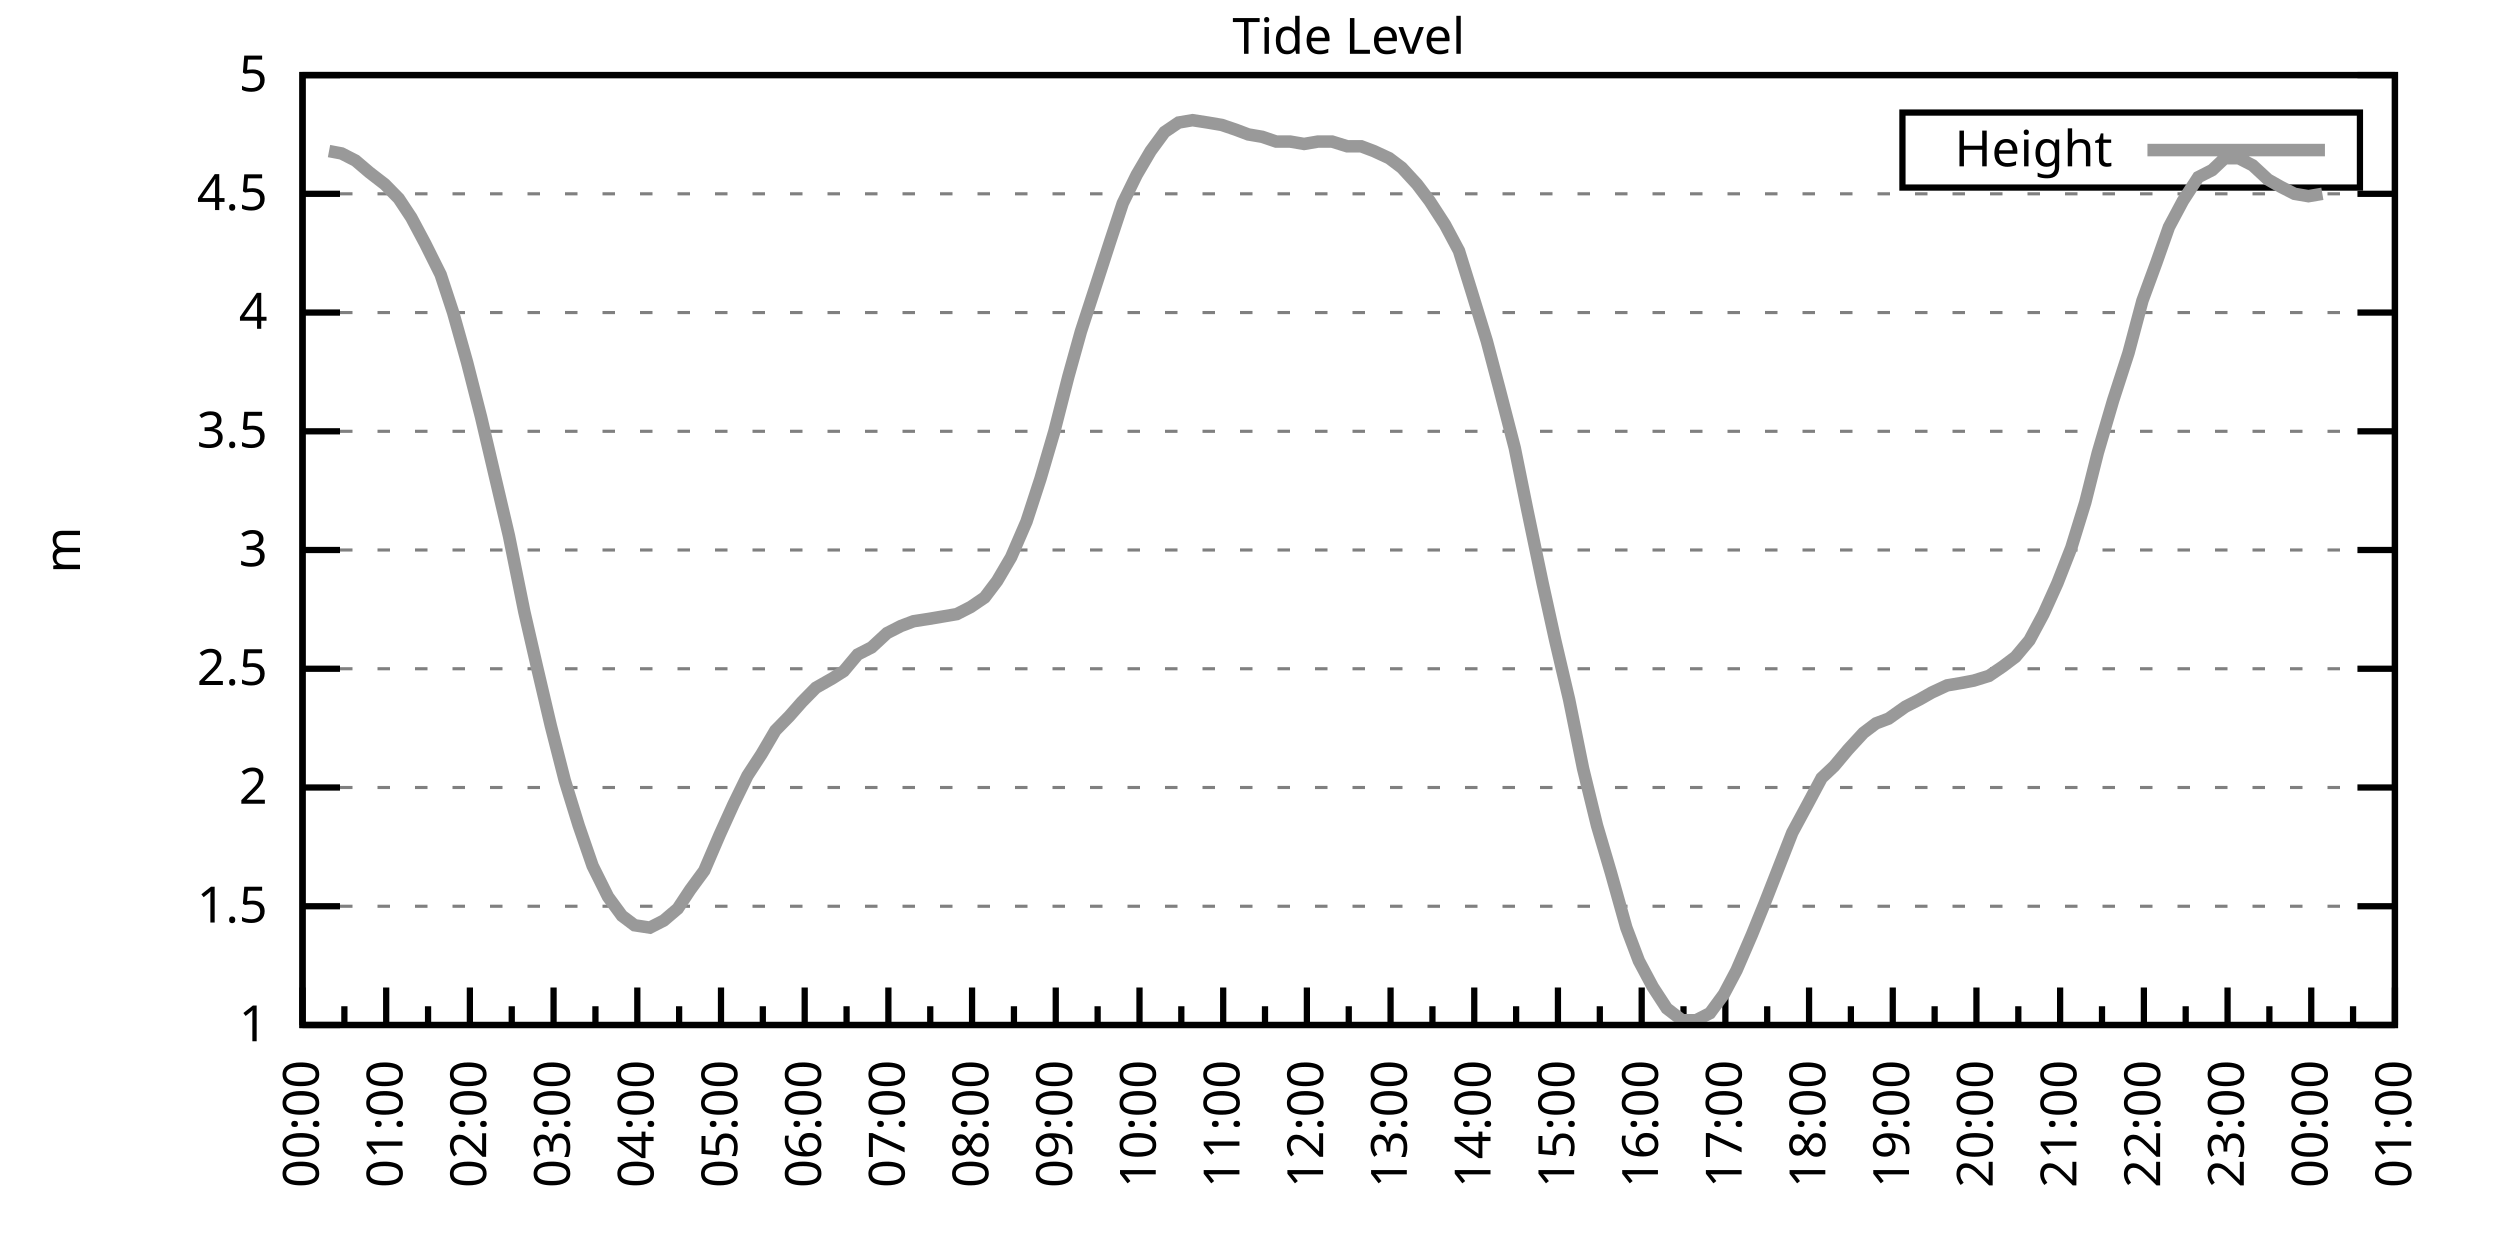
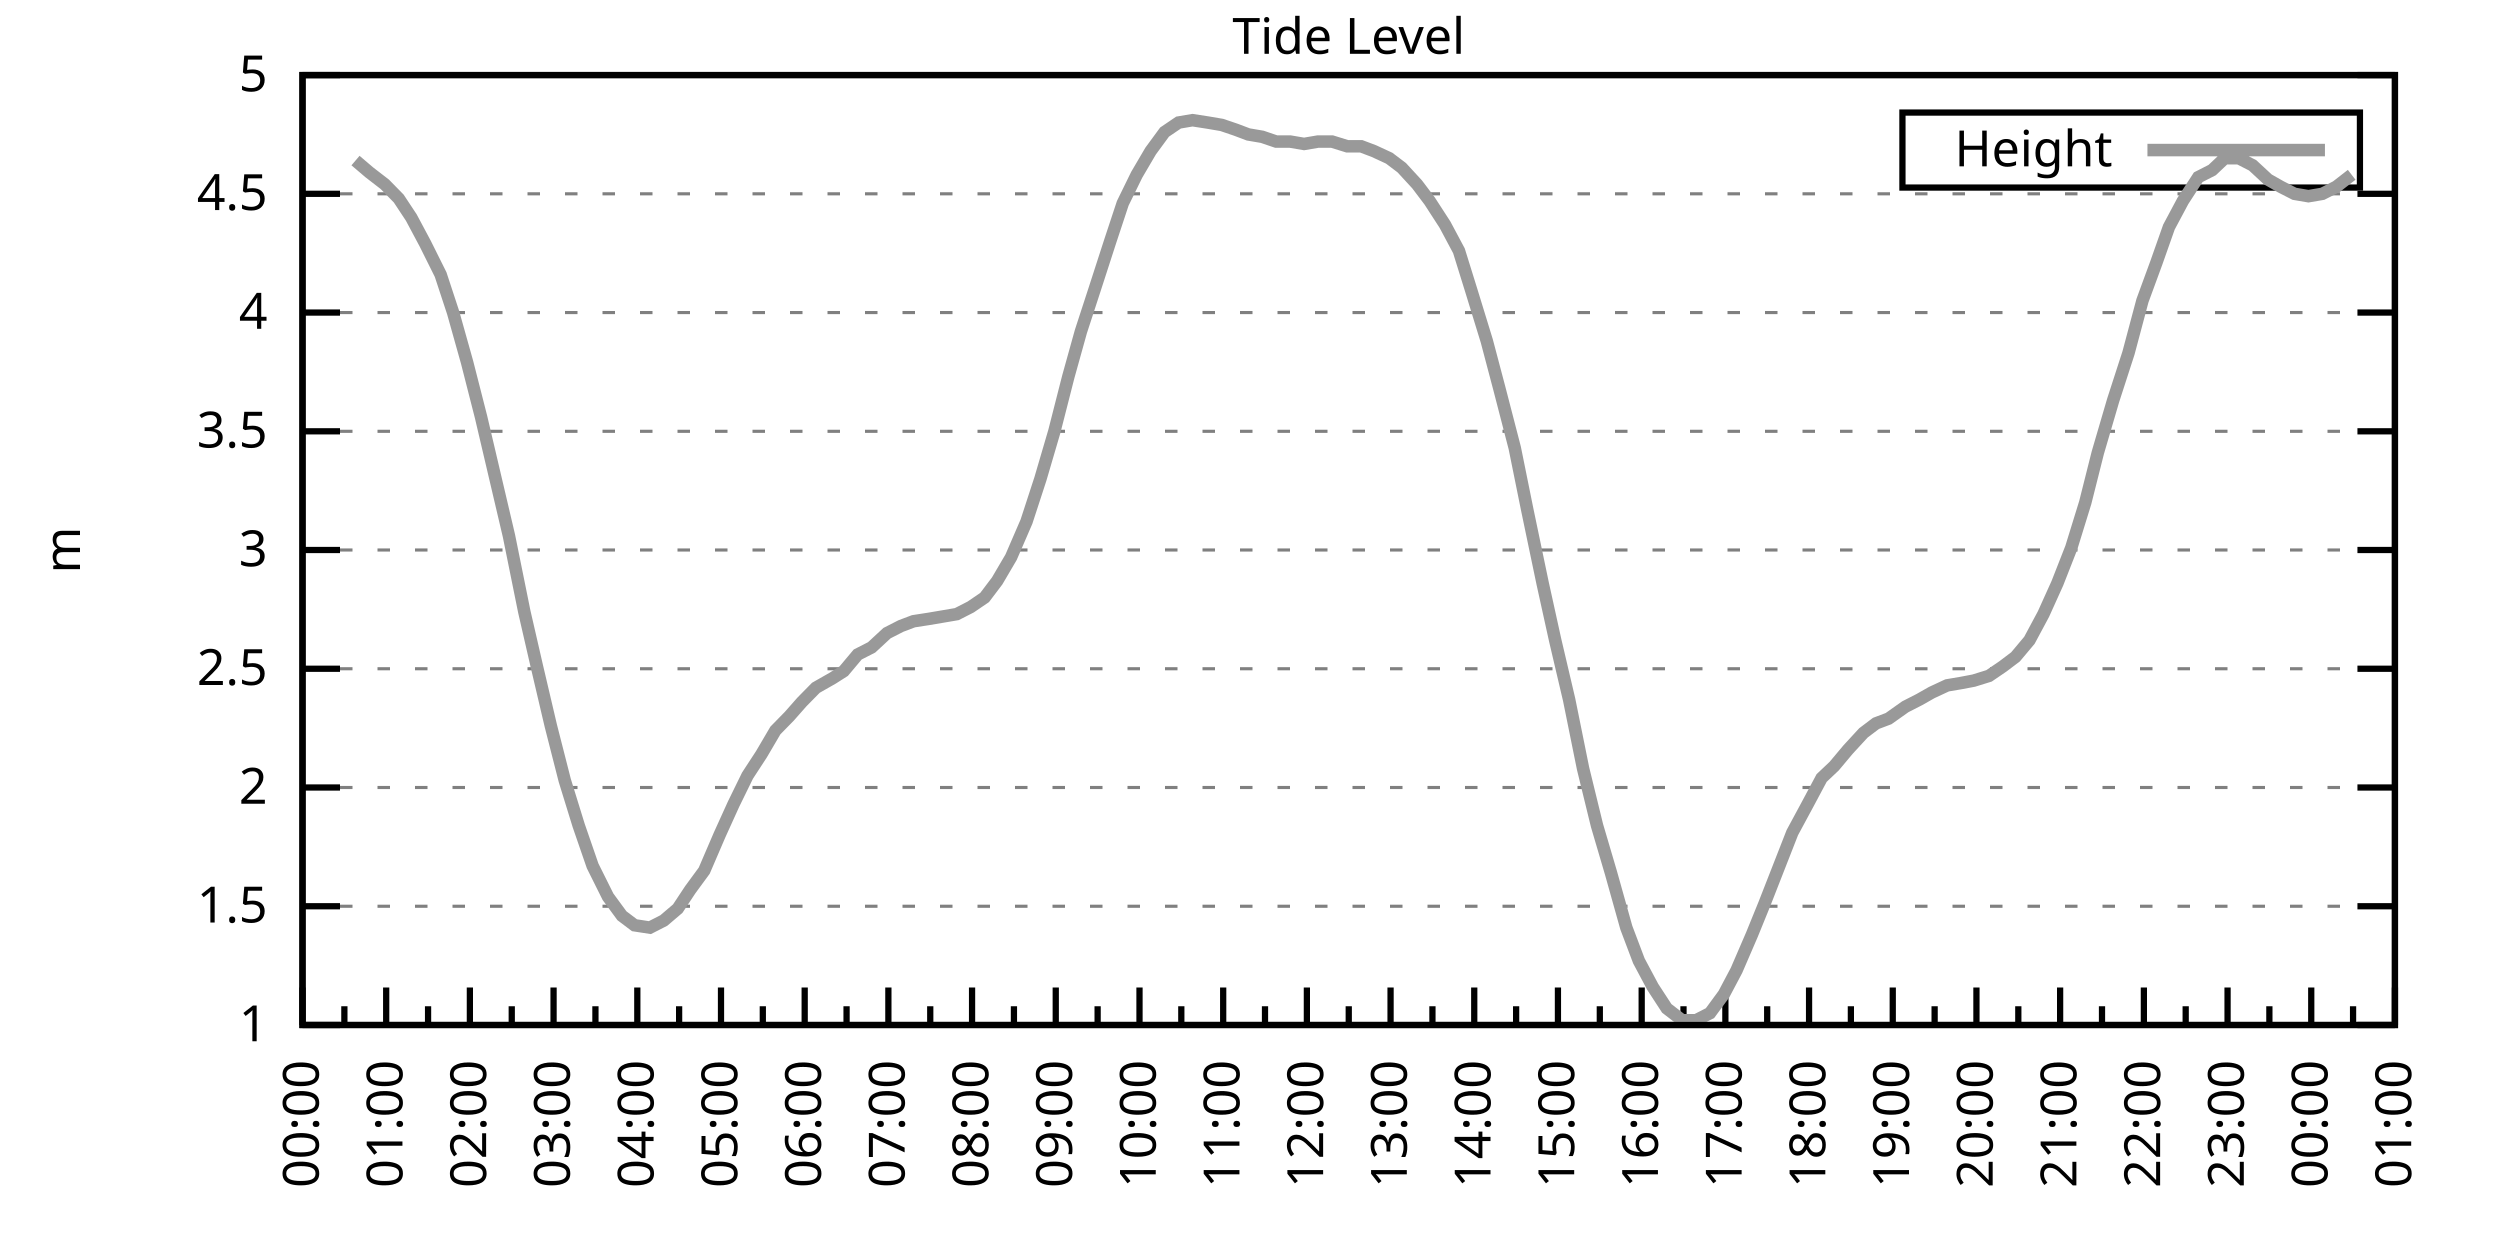
<svg xmlns="http://www.w3.org/2000/svg" xmlns:xlink="http://www.w3.org/1999/xlink" width="400" height="200" viewBox="0 0 400 200">
  <g id="gnuplot_canvas">
    <rect x="0" y="0" width="400" height="200" fill="none" />
    <defs>
      <circle id="gpDot" r="0.5" stroke-width="0.5" stroke="currentColor" />
      <path id="gpPt0" stroke-width="0.333" stroke="currentColor" d="M-1,0 h2 M0,-1 v2" />
      <path id="gpPt1" stroke-width="0.333" stroke="currentColor" d="M-1,-1 L1,1 M1,-1 L-1,1" />
      <path id="gpPt2" stroke-width="0.333" stroke="currentColor" d="M-1,0 L1,0 M0,-1 L0,1 M-1,-1 L1,1 M-1,1 L1,-1" />
      <rect id="gpPt3" stroke-width="0.333" stroke="currentColor" x="-1" y="-1" width="2" height="2" />
      <rect id="gpPt4" stroke-width="0.333" stroke="currentColor" fill="currentColor" x="-1" y="-1" width="2" height="2" />
      <circle id="gpPt5" stroke-width="0.333" stroke="currentColor" cx="0" cy="0" r="1" />
      <use xlink:href="#gpPt5" id="gpPt6" fill="currentColor" stroke="none" />
      <path id="gpPt7" stroke-width="0.333" stroke="currentColor" d="M0,-1.33 L-1.33,0.67 L1.33,0.67 z" />
      <use xlink:href="#gpPt7" id="gpPt8" fill="currentColor" stroke="none" />
      <use xlink:href="#gpPt7" id="gpPt9" stroke="currentColor" transform="rotate(180)" />
      <use xlink:href="#gpPt9" id="gpPt10" fill="currentColor" stroke="none" />
      <use xlink:href="#gpPt3" id="gpPt11" stroke="currentColor" transform="rotate(45)" />
      <use xlink:href="#gpPt11" id="gpPt12" fill="currentColor" stroke="none" />
      <path id="gpPt13" stroke-width="0.333" stroke="currentColor" d="M0,1.330 L1.265,0.411 L0.782,-1.067 L-0.782,-1.076 L-1.265,0.411 z" />
      <use xlink:href="#gpPt13" id="gpPt14" fill="currentColor" stroke="none" />
      <filter id="textbox" filterUnits="objectBoundingBox" x="0" y="0" height="1" width="1">
        <feFlood flood-color="white" flood-opacity="1" result="bgnd" />
        <feComposite in="SourceGraphic" in2="bgnd" operator="atop" />
      </filter>
      <filter id="greybox" filterUnits="objectBoundingBox" x="0" y="0" height="1" width="1">
        <feFlood flood-color="lightgrey" flood-opacity="1" result="grey" />
        <feComposite in="SourceGraphic" in2="grey" operator="atop" />
      </filter>
    </defs>
    <g fill="none" color="white" stroke="currentColor" stroke-width="1.00" stroke-linecap="butt" stroke-linejoin="miter">
</g>
    <g fill="none" color="black" stroke="currentColor" stroke-width="1.00" stroke-linecap="butt" stroke-linejoin="miter">
      <g stroke="none" shape-rendering="crispEdges">
        <polygon fill="rgb(255, 255, 255)" points="48.40,164.00 383.18,164.00 383.18,12.02 48.40,12.02 " />
      </g>
    </g>
    <g fill="none" color="black" stroke="currentColor" stroke-width="1.00" stroke-linecap="butt" stroke-linejoin="miter">
</g>
    <g fill="none" color="black" stroke="black" stroke-width="0.50" stroke-linecap="butt" stroke-linejoin="miter">
</g>
    <g fill="none" color="gray" stroke="currentColor" stroke-width="0.50" stroke-linecap="butt" stroke-linejoin="miter">
      <path stroke="gray" stroke-dasharray="2,4" class="gridline" d="M48.40,164.00 L383.19,164.00  " />
    </g>
    <g fill="none" color="gray" stroke="gray" stroke-width="1.00" stroke-linecap="butt" stroke-linejoin="miter">
</g>
    <g fill="none" color="black" stroke="currentColor" stroke-width="1.00" stroke-linecap="butt" stroke-linejoin="miter">
      <path stroke="black" d="M48.40,164.00 L54.40,164.00 M383.19,164.00 L377.19,164.00  " />
      <g transform="translate(42.80,166.60)" stroke="none" fill="black" font-family="Sans" font-size="8.00" text-anchor="end">
        <text>
          <tspan font-family="Sans"> 1</tspan>
        </text>
      </g>
    </g>
    <g fill="none" color="black" stroke="currentColor" stroke-width="1.00" stroke-linecap="butt" stroke-linejoin="miter">
</g>
    <g fill="none" color="black" stroke="black" stroke-width="0.50" stroke-linecap="butt" stroke-linejoin="miter">
</g>
    <g fill="none" color="gray" stroke="currentColor" stroke-width="0.50" stroke-linecap="butt" stroke-linejoin="miter">
      <path stroke="gray" stroke-dasharray="2,4" class="gridline" d="M48.40,145.00 L383.19,145.00  " />
    </g>
    <g fill="none" color="gray" stroke="gray" stroke-width="1.00" stroke-linecap="butt" stroke-linejoin="miter">
</g>
    <g fill="none" color="black" stroke="currentColor" stroke-width="1.00" stroke-linecap="butt" stroke-linejoin="miter">
      <path stroke="black" d="M48.40,145.00 L54.40,145.00 M383.19,145.00 L377.19,145.00  " />
      <g transform="translate(42.80,147.60)" stroke="none" fill="black" font-family="Sans" font-size="8.00" text-anchor="end">
        <text>
          <tspan font-family="Sans"> 1.5</tspan>
        </text>
      </g>
    </g>
    <g fill="none" color="black" stroke="currentColor" stroke-width="1.00" stroke-linecap="butt" stroke-linejoin="miter">
</g>
    <g fill="none" color="black" stroke="black" stroke-width="0.50" stroke-linecap="butt" stroke-linejoin="miter">
</g>
    <g fill="none" color="gray" stroke="currentColor" stroke-width="0.50" stroke-linecap="butt" stroke-linejoin="miter">
      <path stroke="gray" stroke-dasharray="2,4" class="gridline" d="M48.40,126.00 L383.19,126.00  " />
    </g>
    <g fill="none" color="gray" stroke="gray" stroke-width="1.00" stroke-linecap="butt" stroke-linejoin="miter">
</g>
    <g fill="none" color="black" stroke="currentColor" stroke-width="1.00" stroke-linecap="butt" stroke-linejoin="miter">
      <path stroke="black" d="M48.40,126.00 L54.40,126.00 M383.19,126.00 L377.19,126.00  " />
      <g transform="translate(42.80,128.60)" stroke="none" fill="black" font-family="Sans" font-size="8.00" text-anchor="end">
        <text>
          <tspan font-family="Sans"> 2</tspan>
        </text>
      </g>
    </g>
    <g fill="none" color="black" stroke="currentColor" stroke-width="1.00" stroke-linecap="butt" stroke-linejoin="miter">
</g>
    <g fill="none" color="black" stroke="black" stroke-width="0.50" stroke-linecap="butt" stroke-linejoin="miter">
</g>
    <g fill="none" color="gray" stroke="currentColor" stroke-width="0.50" stroke-linecap="butt" stroke-linejoin="miter">
      <path stroke="gray" stroke-dasharray="2,4" class="gridline" d="M48.40,107.00 L383.19,107.00  " />
    </g>
    <g fill="none" color="gray" stroke="gray" stroke-width="1.00" stroke-linecap="butt" stroke-linejoin="miter">
</g>
    <g fill="none" color="black" stroke="currentColor" stroke-width="1.00" stroke-linecap="butt" stroke-linejoin="miter">
      <path stroke="black" d="M48.40,107.00 L54.40,107.00 M383.19,107.00 L377.19,107.00  " />
      <g transform="translate(42.80,109.60)" stroke="none" fill="black" font-family="Sans" font-size="8.00" text-anchor="end">
        <text>
          <tspan font-family="Sans"> 2.5</tspan>
        </text>
      </g>
    </g>
    <g fill="none" color="black" stroke="currentColor" stroke-width="1.00" stroke-linecap="butt" stroke-linejoin="miter">
</g>
    <g fill="none" color="black" stroke="black" stroke-width="0.50" stroke-linecap="butt" stroke-linejoin="miter">
</g>
    <g fill="none" color="gray" stroke="currentColor" stroke-width="0.50" stroke-linecap="butt" stroke-linejoin="miter">
      <path stroke="gray" stroke-dasharray="2,4" class="gridline" d="M48.40,88.00 L383.19,88.00  " />
    </g>
    <g fill="none" color="gray" stroke="gray" stroke-width="1.00" stroke-linecap="butt" stroke-linejoin="miter">
</g>
    <g fill="none" color="black" stroke="currentColor" stroke-width="1.00" stroke-linecap="butt" stroke-linejoin="miter">
      <path stroke="black" d="M48.40,88.00 L54.40,88.00 M383.19,88.00 L377.19,88.00  " />
      <g transform="translate(42.80,90.60)" stroke="none" fill="black" font-family="Sans" font-size="8.00" text-anchor="end">
        <text>
          <tspan font-family="Sans"> 3</tspan>
        </text>
      </g>
    </g>
    <g fill="none" color="black" stroke="currentColor" stroke-width="1.00" stroke-linecap="butt" stroke-linejoin="miter">
</g>
    <g fill="none" color="black" stroke="black" stroke-width="0.50" stroke-linecap="butt" stroke-linejoin="miter">
</g>
    <g fill="none" color="gray" stroke="currentColor" stroke-width="0.50" stroke-linecap="butt" stroke-linejoin="miter">
      <path stroke="gray" stroke-dasharray="2,4" class="gridline" d="M48.40,69.01 L383.19,69.01  " />
    </g>
    <g fill="none" color="gray" stroke="gray" stroke-width="1.00" stroke-linecap="butt" stroke-linejoin="miter">
</g>
    <g fill="none" color="black" stroke="currentColor" stroke-width="1.00" stroke-linecap="butt" stroke-linejoin="miter">
      <path stroke="black" d="M48.40,69.01 L54.40,69.01 M383.19,69.01 L377.19,69.01  " />
      <g transform="translate(42.80,71.61)" stroke="none" fill="black" font-family="Sans" font-size="8.00" text-anchor="end">
        <text>
          <tspan font-family="Sans"> 3.5</tspan>
        </text>
      </g>
    </g>
    <g fill="none" color="black" stroke="currentColor" stroke-width="1.00" stroke-linecap="butt" stroke-linejoin="miter">
</g>
    <g fill="none" color="black" stroke="black" stroke-width="0.50" stroke-linecap="butt" stroke-linejoin="miter">
</g>
    <g fill="none" color="gray" stroke="currentColor" stroke-width="0.50" stroke-linecap="butt" stroke-linejoin="miter">
      <path stroke="gray" stroke-dasharray="2,4" class="gridline" d="M48.40,50.01 L383.19,50.01  " />
    </g>
    <g fill="none" color="gray" stroke="gray" stroke-width="1.00" stroke-linecap="butt" stroke-linejoin="miter">
</g>
    <g fill="none" color="black" stroke="currentColor" stroke-width="1.00" stroke-linecap="butt" stroke-linejoin="miter">
      <path stroke="black" d="M48.40,50.01 L54.40,50.01 M383.19,50.01 L377.19,50.01  " />
      <g transform="translate(42.80,52.61)" stroke="none" fill="black" font-family="Sans" font-size="8.00" text-anchor="end">
        <text>
          <tspan font-family="Sans"> 4</tspan>
        </text>
      </g>
    </g>
    <g fill="none" color="black" stroke="currentColor" stroke-width="1.00" stroke-linecap="butt" stroke-linejoin="miter">
</g>
    <g fill="none" color="black" stroke="black" stroke-width="0.50" stroke-linecap="butt" stroke-linejoin="miter">
</g>
    <g fill="none" color="gray" stroke="currentColor" stroke-width="0.50" stroke-linecap="butt" stroke-linejoin="miter">
      <path stroke="gray" stroke-dasharray="2,4" class="gridline" d="M48.40,31.01 L383.19,31.01  " />
    </g>
    <g fill="none" color="gray" stroke="gray" stroke-width="1.00" stroke-linecap="butt" stroke-linejoin="miter">
</g>
    <g fill="none" color="black" stroke="currentColor" stroke-width="1.00" stroke-linecap="butt" stroke-linejoin="miter">
      <path stroke="black" d="M48.40,31.01 L54.40,31.01 M383.19,31.01 L377.19,31.01  " />
      <g transform="translate(42.80,33.61)" stroke="none" fill="black" font-family="Sans" font-size="8.00" text-anchor="end">
        <text>
          <tspan font-family="Sans"> 4.5</tspan>
        </text>
      </g>
    </g>
    <g fill="none" color="black" stroke="currentColor" stroke-width="1.00" stroke-linecap="butt" stroke-linejoin="miter">
</g>
    <g fill="none" color="black" stroke="black" stroke-width="0.50" stroke-linecap="butt" stroke-linejoin="miter">
</g>
    <g fill="none" color="gray" stroke="currentColor" stroke-width="0.50" stroke-linecap="butt" stroke-linejoin="miter">
      <path stroke="gray" stroke-dasharray="2,4" class="gridline" d="M48.40,12.01 L383.19,12.01  " />
    </g>
    <g fill="none" color="gray" stroke="gray" stroke-width="1.00" stroke-linecap="butt" stroke-linejoin="miter">
</g>
    <g fill="none" color="black" stroke="currentColor" stroke-width="1.00" stroke-linecap="butt" stroke-linejoin="miter">
      <path stroke="black" d="M48.40,12.01 L54.40,12.01 M383.19,12.01 L377.19,12.01  " />
      <g transform="translate(42.80,14.61)" stroke="none" fill="black" font-family="Sans" font-size="8.00" text-anchor="end">
        <text>
          <tspan font-family="Sans"> 5</tspan>
        </text>
      </g>
    </g>
    <g fill="none" color="black" stroke="currentColor" stroke-width="1.00" stroke-linecap="butt" stroke-linejoin="miter">
      <path stroke="black" d="M48.40,164.00 L48.40,158.00  " />
      <g transform="translate(51.00,169.60) rotate(270)" stroke="none" fill="black" font-family="Sans" font-size="8.00" text-anchor="end">
        <text>
          <tspan font-family="Sans">00:00</tspan>
        </text>
      </g>
    </g>
    <g fill="none" color="black" stroke="currentColor" stroke-width="1.00" stroke-linecap="butt" stroke-linejoin="miter">
      <path stroke="black" d="M55.10,164.00 L55.10,161.00 M61.79,164.00 L61.79,158.00  " />
      <g transform="translate(64.39,169.60) rotate(270)" stroke="none" fill="black" font-family="Sans" font-size="8.00" text-anchor="end">
        <text>
          <tspan font-family="Sans">01:00</tspan>
        </text>
      </g>
    </g>
    <g fill="none" color="black" stroke="currentColor" stroke-width="1.00" stroke-linecap="butt" stroke-linejoin="miter">
      <path stroke="black" d="M68.49,164.00 L68.49,161.00 M75.18,164.00 L75.18,158.00  " />
      <g transform="translate(77.78,169.60) rotate(270)" stroke="none" fill="black" font-family="Sans" font-size="8.00" text-anchor="end">
        <text>
          <tspan font-family="Sans">02:00</tspan>
        </text>
      </g>
    </g>
    <g fill="none" color="black" stroke="currentColor" stroke-width="1.00" stroke-linecap="butt" stroke-linejoin="miter">
      <path stroke="black" d="M81.88,164.00 L81.88,161.00 M88.57,164.00 L88.57,158.00  " />
      <g transform="translate(91.17,169.60) rotate(270)" stroke="none" fill="black" font-family="Sans" font-size="8.00" text-anchor="end">
        <text>
          <tspan font-family="Sans">03:00</tspan>
        </text>
      </g>
    </g>
    <g fill="none" color="black" stroke="currentColor" stroke-width="1.00" stroke-linecap="butt" stroke-linejoin="miter">
      <path stroke="black" d="M95.27,164.00 L95.27,161.00 M101.97,164.00 L101.97,158.00  " />
      <g transform="translate(104.57,169.60) rotate(270)" stroke="none" fill="black" font-family="Sans" font-size="8.00" text-anchor="end">
        <text>
          <tspan font-family="Sans">04:00</tspan>
        </text>
      </g>
    </g>
    <g fill="none" color="black" stroke="currentColor" stroke-width="1.00" stroke-linecap="butt" stroke-linejoin="miter">
      <path stroke="black" d="M108.66,164.00 L108.66,161.00 M115.36,164.00 L115.36,158.00  " />
      <g transform="translate(117.96,169.60) rotate(270)" stroke="none" fill="black" font-family="Sans" font-size="8.00" text-anchor="end">
        <text>
          <tspan font-family="Sans">05:00</tspan>
        </text>
      </g>
    </g>
    <g fill="none" color="black" stroke="currentColor" stroke-width="1.00" stroke-linecap="butt" stroke-linejoin="miter">
      <path stroke="black" d="M122.05,164.00 L122.05,161.00 M128.75,164.00 L128.75,158.00  " />
      <g transform="translate(131.35,169.60) rotate(270)" stroke="none" fill="black" font-family="Sans" font-size="8.00" text-anchor="end">
        <text>
          <tspan font-family="Sans">06:00</tspan>
        </text>
      </g>
    </g>
    <g fill="none" color="black" stroke="currentColor" stroke-width="1.00" stroke-linecap="butt" stroke-linejoin="miter">
      <path stroke="black" d="M135.45,164.00 L135.45,161.00 M142.14,164.00 L142.14,158.00  " />
      <g transform="translate(144.74,169.60) rotate(270)" stroke="none" fill="black" font-family="Sans" font-size="8.00" text-anchor="end">
        <text>
          <tspan font-family="Sans">07:00</tspan>
        </text>
      </g>
    </g>
    <g fill="none" color="black" stroke="currentColor" stroke-width="1.00" stroke-linecap="butt" stroke-linejoin="miter">
      <path stroke="black" d="M148.84,164.00 L148.84,161.00 M155.53,164.00 L155.53,158.00  " />
      <g transform="translate(158.13,169.60) rotate(270)" stroke="none" fill="black" font-family="Sans" font-size="8.00" text-anchor="end">
        <text>
          <tspan font-family="Sans">08:00</tspan>
        </text>
      </g>
    </g>
    <g fill="none" color="black" stroke="currentColor" stroke-width="1.00" stroke-linecap="butt" stroke-linejoin="miter">
      <path stroke="black" d="M162.23,164.00 L162.23,161.00 M168.92,164.00 L168.92,158.00  " />
      <g transform="translate(171.52,169.60) rotate(270)" stroke="none" fill="black" font-family="Sans" font-size="8.00" text-anchor="end">
        <text>
          <tspan font-family="Sans">09:00</tspan>
        </text>
      </g>
    </g>
    <g fill="none" color="black" stroke="currentColor" stroke-width="1.00" stroke-linecap="butt" stroke-linejoin="miter">
      <path stroke="black" d="M175.62,164.00 L175.62,161.00 M182.32,164.00 L182.32,158.00  " />
      <g transform="translate(184.92,169.60) rotate(270)" stroke="none" fill="black" font-family="Sans" font-size="8.00" text-anchor="end">
        <text>
          <tspan font-family="Sans">10:00</tspan>
        </text>
      </g>
    </g>
    <g fill="none" color="black" stroke="currentColor" stroke-width="1.00" stroke-linecap="butt" stroke-linejoin="miter">
      <path stroke="black" d="M189.01,164.00 L189.01,161.00 M195.71,164.00 L195.71,158.00  " />
      <g transform="translate(198.31,169.60) rotate(270)" stroke="none" fill="black" font-family="Sans" font-size="8.00" text-anchor="end">
        <text>
          <tspan font-family="Sans">11:00</tspan>
        </text>
      </g>
    </g>
    <g fill="none" color="black" stroke="currentColor" stroke-width="1.00" stroke-linecap="butt" stroke-linejoin="miter">
      <path stroke="black" d="M202.40,164.00 L202.40,161.00 M209.10,164.00 L209.10,158.00  " />
      <g transform="translate(211.70,169.60) rotate(270)" stroke="none" fill="black" font-family="Sans" font-size="8.00" text-anchor="end">
        <text>
          <tspan font-family="Sans">12:00</tspan>
        </text>
      </g>
    </g>
    <g fill="none" color="black" stroke="currentColor" stroke-width="1.00" stroke-linecap="butt" stroke-linejoin="miter">
      <path stroke="black" d="M215.80,164.00 L215.80,161.00 M222.49,164.00 L222.49,158.00  " />
      <g transform="translate(225.09,169.60) rotate(270)" stroke="none" fill="black" font-family="Sans" font-size="8.00" text-anchor="end">
        <text>
          <tspan font-family="Sans">13:00</tspan>
        </text>
      </g>
    </g>
    <g fill="none" color="black" stroke="currentColor" stroke-width="1.00" stroke-linecap="butt" stroke-linejoin="miter">
      <path stroke="black" d="M229.19,164.00 L229.19,161.00 M235.88,164.00 L235.88,158.00  " />
      <g transform="translate(238.48,169.60) rotate(270)" stroke="none" fill="black" font-family="Sans" font-size="8.00" text-anchor="end">
        <text>
          <tspan font-family="Sans">14:00</tspan>
        </text>
      </g>
    </g>
    <g fill="none" color="black" stroke="currentColor" stroke-width="1.00" stroke-linecap="butt" stroke-linejoin="miter">
      <path stroke="black" d="M242.58,164.00 L242.58,161.00 M249.27,164.00 L249.27,158.00  " />
      <g transform="translate(251.87,169.60) rotate(270)" stroke="none" fill="black" font-family="Sans" font-size="8.00" text-anchor="end">
        <text>
          <tspan font-family="Sans">15:00</tspan>
        </text>
      </g>
    </g>
    <g fill="none" color="black" stroke="currentColor" stroke-width="1.00" stroke-linecap="butt" stroke-linejoin="miter">
      <path stroke="black" d="M255.97,164.00 L255.97,161.00 M262.67,164.00 L262.67,158.00  " />
      <g transform="translate(265.27,169.60) rotate(270)" stroke="none" fill="black" font-family="Sans" font-size="8.00" text-anchor="end">
        <text>
          <tspan font-family="Sans">16:00</tspan>
        </text>
      </g>
    </g>
    <g fill="none" color="black" stroke="currentColor" stroke-width="1.00" stroke-linecap="butt" stroke-linejoin="miter">
      <path stroke="black" d="M269.36,164.00 L269.36,161.00 M276.06,164.00 L276.06,158.00  " />
      <g transform="translate(278.66,169.60) rotate(270)" stroke="none" fill="black" font-family="Sans" font-size="8.00" text-anchor="end">
        <text>
          <tspan font-family="Sans">17:00</tspan>
        </text>
      </g>
    </g>
    <g fill="none" color="black" stroke="currentColor" stroke-width="1.00" stroke-linecap="butt" stroke-linejoin="miter">
      <path stroke="black" d="M282.75,164.00 L282.75,161.00 M289.45,164.00 L289.45,158.00  " />
      <g transform="translate(292.05,169.60) rotate(270)" stroke="none" fill="black" font-family="Sans" font-size="8.00" text-anchor="end">
        <text>
          <tspan font-family="Sans">18:00</tspan>
        </text>
      </g>
    </g>
    <g fill="none" color="black" stroke="currentColor" stroke-width="1.00" stroke-linecap="butt" stroke-linejoin="miter">
      <path stroke="black" d="M296.14,164.00 L296.14,161.00 M302.84,164.00 L302.84,158.00  " />
      <g transform="translate(305.44,169.60) rotate(270)" stroke="none" fill="black" font-family="Sans" font-size="8.00" text-anchor="end">
        <text>
          <tspan font-family="Sans">19:00</tspan>
        </text>
      </g>
    </g>
    <g fill="none" color="black" stroke="currentColor" stroke-width="1.00" stroke-linecap="butt" stroke-linejoin="miter">
      <path stroke="black" d="M309.54,164.00 L309.54,161.00 M316.23,164.00 L316.23,158.00  " />
      <g transform="translate(318.83,169.60) rotate(270)" stroke="none" fill="black" font-family="Sans" font-size="8.00" text-anchor="end">
        <text>
          <tspan font-family="Sans">20:00</tspan>
        </text>
      </g>
    </g>
    <g fill="none" color="black" stroke="currentColor" stroke-width="1.00" stroke-linecap="butt" stroke-linejoin="miter">
      <path stroke="black" d="M322.93,164.00 L322.93,161.00 M329.62,164.00 L329.62,158.00  " />
      <g transform="translate(332.22,169.60) rotate(270)" stroke="none" fill="black" font-family="Sans" font-size="8.00" text-anchor="end">
        <text>
          <tspan font-family="Sans">21:00</tspan>
        </text>
      </g>
    </g>
    <g fill="none" color="black" stroke="currentColor" stroke-width="1.00" stroke-linecap="butt" stroke-linejoin="miter">
      <path stroke="black" d="M336.32,164.00 L336.32,161.00 M343.02,164.00 L343.02,158.00  " />
      <g transform="translate(345.62,169.60) rotate(270)" stroke="none" fill="black" font-family="Sans" font-size="8.00" text-anchor="end">
        <text>
          <tspan font-family="Sans">22:00</tspan>
        </text>
      </g>
    </g>
    <g fill="none" color="black" stroke="currentColor" stroke-width="1.00" stroke-linecap="butt" stroke-linejoin="miter">
      <path stroke="black" d="M349.71,164.00 L349.71,161.00 M356.41,164.00 L356.41,158.00  " />
      <g transform="translate(359.01,169.60) rotate(270)" stroke="none" fill="black" font-family="Sans" font-size="8.00" text-anchor="end">
        <text>
          <tspan font-family="Sans">23:00</tspan>
        </text>
      </g>
    </g>
    <g fill="none" color="black" stroke="currentColor" stroke-width="1.00" stroke-linecap="butt" stroke-linejoin="miter">
      <path stroke="black" d="M363.10,164.00 L363.10,161.00 M369.80,164.00 L369.80,158.00  " />
      <g transform="translate(372.40,169.60) rotate(270)" stroke="none" fill="black" font-family="Sans" font-size="8.00" text-anchor="end">
        <text>
          <tspan font-family="Sans">00:00</tspan>
        </text>
      </g>
    </g>
    <g fill="none" color="black" stroke="currentColor" stroke-width="1.00" stroke-linecap="butt" stroke-linejoin="miter">
      <path stroke="black" d="M376.49,164.00 L376.49,161.00 M383.19,164.00 L383.19,158.00  " />
      <g transform="translate(385.79,169.60) rotate(270)" stroke="none" fill="black" font-family="Sans" font-size="8.00" text-anchor="end">
        <text>
          <tspan font-family="Sans">01:00</tspan>
        </text>
      </g>
    </g>
    <g fill="none" color="black" stroke="currentColor" stroke-width="1.00" stroke-linecap="butt" stroke-linejoin="miter">
</g>
    <g fill="none" color="black" stroke="currentColor" stroke-width="1.00" stroke-linecap="butt" stroke-linejoin="miter">
      <path stroke="black" d="M48.40,12.01 L48.40,164.00 L383.19,164.00 L383.19,12.01 L48.40,12.01 Z  " />
    </g>
    <g fill="none" color="black" stroke="currentColor" stroke-width="1.00" stroke-linecap="butt" stroke-linejoin="miter">
      <g transform="translate(12.80,88.01) rotate(270)" stroke="none" fill="black" font-family="Sans" font-size="8.00" text-anchor="middle">
        <text>
          <tspan font-family="Sans">m</tspan>
        </text>
      </g>
    </g>
    <g fill="none" color="black" stroke="currentColor" stroke-width="1.00" stroke-linecap="butt" stroke-linejoin="miter">
</g>
    <g fill="none" color="black" stroke="currentColor" stroke-width="1.00" stroke-linecap="butt" stroke-linejoin="miter">
      <path stroke="black" d="M304.39,30.01 L304.39,18.01 L377.59,18.01 L377.59,30.01 L304.39,30.01 Z  " />
    </g>
    <g id="Tide_level_plot_1">
      <g fill="none" color="white" stroke="black" stroke-width="2.00" stroke-linecap="butt" stroke-linejoin="miter">
</g>
      <g fill="none" color="black" stroke="currentColor" stroke-width="2.00" stroke-linecap="butt" stroke-linejoin="miter">
        <g transform="translate(337.99,26.61)" stroke="none" fill="black" font-family="Sans" font-size="8.00" text-anchor="end">
          <text>
            <tspan font-family="Sans">Height</tspan>
          </text>
        </g>
      </g>
      <g fill="none" color="black" stroke="currentColor" stroke-width="2.00" stroke-linecap="butt" stroke-linejoin="miter">
-         <path stroke="rgb(153, 153, 153)" d="M343.59,24.01 L371.99,24.01 M52.64,24.17 L54.65,24.55 L56.88,25.69 L59.11,27.59 L61.57,29.49 L63.80,31.77   L65.81,34.81 L68.04,38.99 L70.50,43.93 L72.50,50.01 L74.74,57.99 L76.97,66.73 L79.20,76.23 L81.43,85.73   L83.89,97.88 L85.90,106.62 L88.13,116.12 L90.36,124.86 L92.59,132.08 L94.82,138.54 L97.28,143.48 L99.51,146.52   L101.52,148.04 L103.98,148.42 L106.21,147.28 L108.44,145.38 L110.45,142.34 L112.68,139.30 L115.13,133.60 L117.37,128.66   L119.60,124.10 L121.83,120.68 L124.06,116.88 L126.29,114.60 L128.30,112.32 L130.54,110.04 L133.21,108.52 L135.00,107.38   L137.23,104.72 L139.46,103.58 L141.92,101.30 L144.15,100.16 L146.16,99.40 L148.61,99.02 L150.85,98.64 L153.08,98.26   L155.31,97.12 L157.54,95.60 L159.55,92.94 L161.78,89.14 L164.24,83.45 L166.47,76.61 L168.70,69.01 L170.93,60.27   L172.94,53.05 L175.17,46.21 L177.63,38.61 L179.64,32.53 L181.87,27.97 L184.10,24.17 L186.33,21.13 L188.57,19.61   L190.80,19.23 L193.25,19.61 L195.48,19.99 L197.72,20.75 L199.73,21.51 L201.96,21.89 L204.19,22.65 L206.42,22.65   L208.65,23.03 L210.88,22.65 L213.12,22.65 L215.57,23.41 L217.80,23.41 L219.81,24.17 L222.27,25.31 L224.28,26.83   L226.73,29.49 L228.74,32.15 L231.20,35.95 L233.43,40.13 L235.44,46.59 L237.89,54.57 L239.90,62.17 L242.36,71.67   L244.36,81.55 L246.82,93.32 L248.83,102.44 L251.06,111.94 L253.29,122.96 L255.52,132.08 L257.76,139.68 L260.21,148.42   L262.22,153.74 L264.45,157.92 L266.68,161.34 L269.14,163.24 L271.37,163.24 L273.60,162.10 L275.83,159.06 L277.84,155.26   L280.30,149.56 L282.31,144.62 L284.54,138.92 L286.77,133.22 L289.23,128.66 L291.46,124.48 L293.47,122.58 L295.70,119.92   L298.15,117.26 L300.16,115.74 L302.17,114.98 L304.85,113.08 L307.08,111.94 L309.09,110.80 L311.54,109.66 L313.78,109.28   L315.79,108.90 L318.24,108.14 L320.47,106.62 L322.48,105.10 L324.71,102.44 L326.95,98.26 L329.18,93.32 L331.41,87.63   L333.64,80.41 L335.65,72.43 L338.10,64.07 L340.56,56.47 L342.79,48.11 L345.02,42.03 L347.03,36.33 L349.26,32.15   L351.72,28.35 L353.95,27.21 L355.96,25.31 L358.19,25.31 L360.42,26.45 L362.88,28.73 L364.89,29.87 L367.12,31.01   L369.35,31.39 L371.58,31.01  " />
+         <path stroke="rgb(153, 153, 153)" d="M343.59,24.01 L371.99,24.01 M56.88,25.69 L59.11,27.59 L61.57,29.49 L63.80,31.77 L65.81,34.81 L68.04,38.99   L70.50,43.93 L72.50,50.01 L74.74,57.99 L76.97,66.73 L79.20,76.23 L81.43,85.73 L83.89,97.88 L85.90,106.62   L88.13,116.12 L90.36,124.86 L92.59,132.08 L94.82,138.54 L97.28,143.48 L99.51,146.52 L101.52,148.04 L103.98,148.42   L106.21,147.28 L108.44,145.38 L110.45,142.34 L112.68,139.30 L115.13,133.60 L117.37,128.66 L119.60,124.10 L121.83,120.68   L124.06,116.88 L126.29,114.60 L128.30,112.32 L130.54,110.04 L133.21,108.52 L135.00,107.38 L137.23,104.72 L139.46,103.58   L141.92,101.30 L144.15,100.16 L146.16,99.40 L148.61,99.02 L150.85,98.64 L153.08,98.26 L155.31,97.12 L157.54,95.60   L159.55,92.94 L161.78,89.14 L164.24,83.45 L166.47,76.61 L168.70,69.01 L170.93,60.27 L172.94,53.05 L175.17,46.21   L177.63,38.61 L179.64,32.53 L181.87,27.97 L184.10,24.17 L186.33,21.13 L188.57,19.61 L190.80,19.23 L193.25,19.61   L195.48,19.99 L197.72,20.75 L199.73,21.51 L201.96,21.89 L204.19,22.65 L206.42,22.65 L208.65,23.03 L210.88,22.65   L213.12,22.65 L215.57,23.41 L217.80,23.41 L219.81,24.17 L222.27,25.31 L224.28,26.83 L226.73,29.49 L228.74,32.15   L231.20,35.95 L233.43,40.13 L235.44,46.59 L237.89,54.57 L239.90,62.17 L242.36,71.67 L244.36,81.55 L246.82,93.32   L248.83,102.44 L251.06,111.94 L253.29,122.96 L255.52,132.08 L257.76,139.68 L260.21,148.42 L262.22,153.74 L264.45,157.92   L266.68,161.34 L269.14,163.24 L271.37,163.24 L273.60,162.10 L275.83,159.06 L277.84,155.26 L280.30,149.56 L282.31,144.62   L284.54,138.92 L286.77,133.22 L289.23,128.66 L291.46,124.48 L293.47,122.58 L295.70,119.92 L298.15,117.26 L300.16,115.74   L302.17,114.98 L304.85,113.08 L307.08,111.94 L309.09,110.80 L311.54,109.66 L313.78,109.28 L315.79,108.90 L318.24,108.14   L320.47,106.62 L322.48,105.10 L324.71,102.44 L326.95,98.26 L329.18,93.32 L331.41,87.63 L333.64,80.41 L335.65,72.43   L338.10,64.07 L340.56,56.47 L342.79,48.11 L345.02,42.03 L347.03,36.33 L349.26,32.15 L351.72,28.35 L353.95,27.21   L355.96,25.31 L358.19,25.31 L360.42,26.45 L362.88,28.73 L364.89,29.87 L367.12,31.01 L369.35,31.39 L371.58,31.01   L373.82,29.87 L376.27,27.97  " />
      </g>
    </g>
    <g fill="none" color="black" stroke="currentColor" stroke-width="2.00" stroke-linecap="butt" stroke-linejoin="miter">
</g>
    <g fill="none" color="black" stroke="black" stroke-width="1.00" stroke-linecap="butt" stroke-linejoin="miter">
</g>
    <g fill="none" color="black" stroke="currentColor" stroke-width="1.00" stroke-linecap="butt" stroke-linejoin="miter">
      <path stroke="black" d="M48.40,12.01 L48.40,164.00 L383.19,164.00 L383.19,12.01 L48.40,12.01 Z  " />
    </g>
    <g fill="none" color="black" stroke="currentColor" stroke-width="1.00" stroke-linecap="butt" stroke-linejoin="miter">
      <g transform="translate(215.79,8.61)" stroke="none" fill="black" font-family="Sans" font-size="8.00" text-anchor="middle">
        <text>
          <tspan font-family="Sans">Tide Level</tspan>
        </text>
      </g>
    </g>
    <g fill="none" color="black" stroke="currentColor" stroke-width="1.00" stroke-linecap="butt" stroke-linejoin="miter">
</g>
  </g>
</svg>
